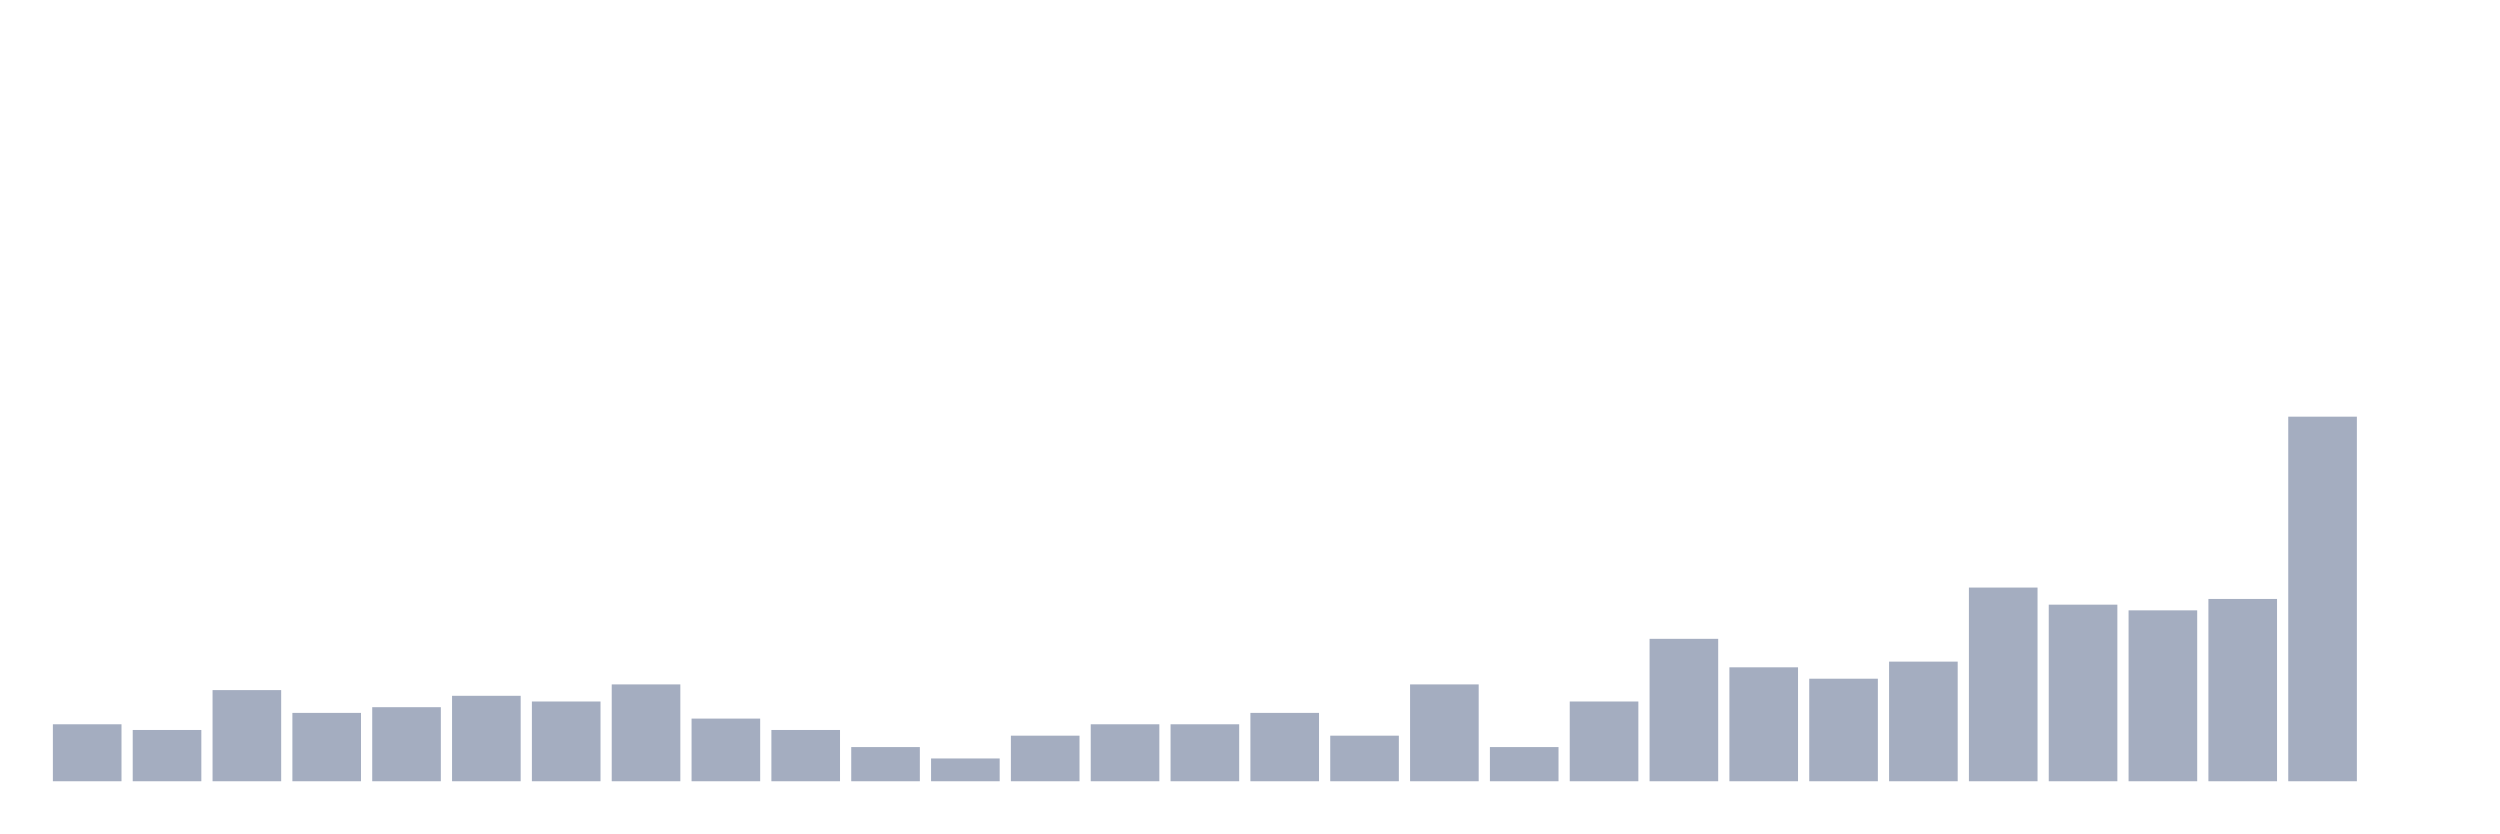
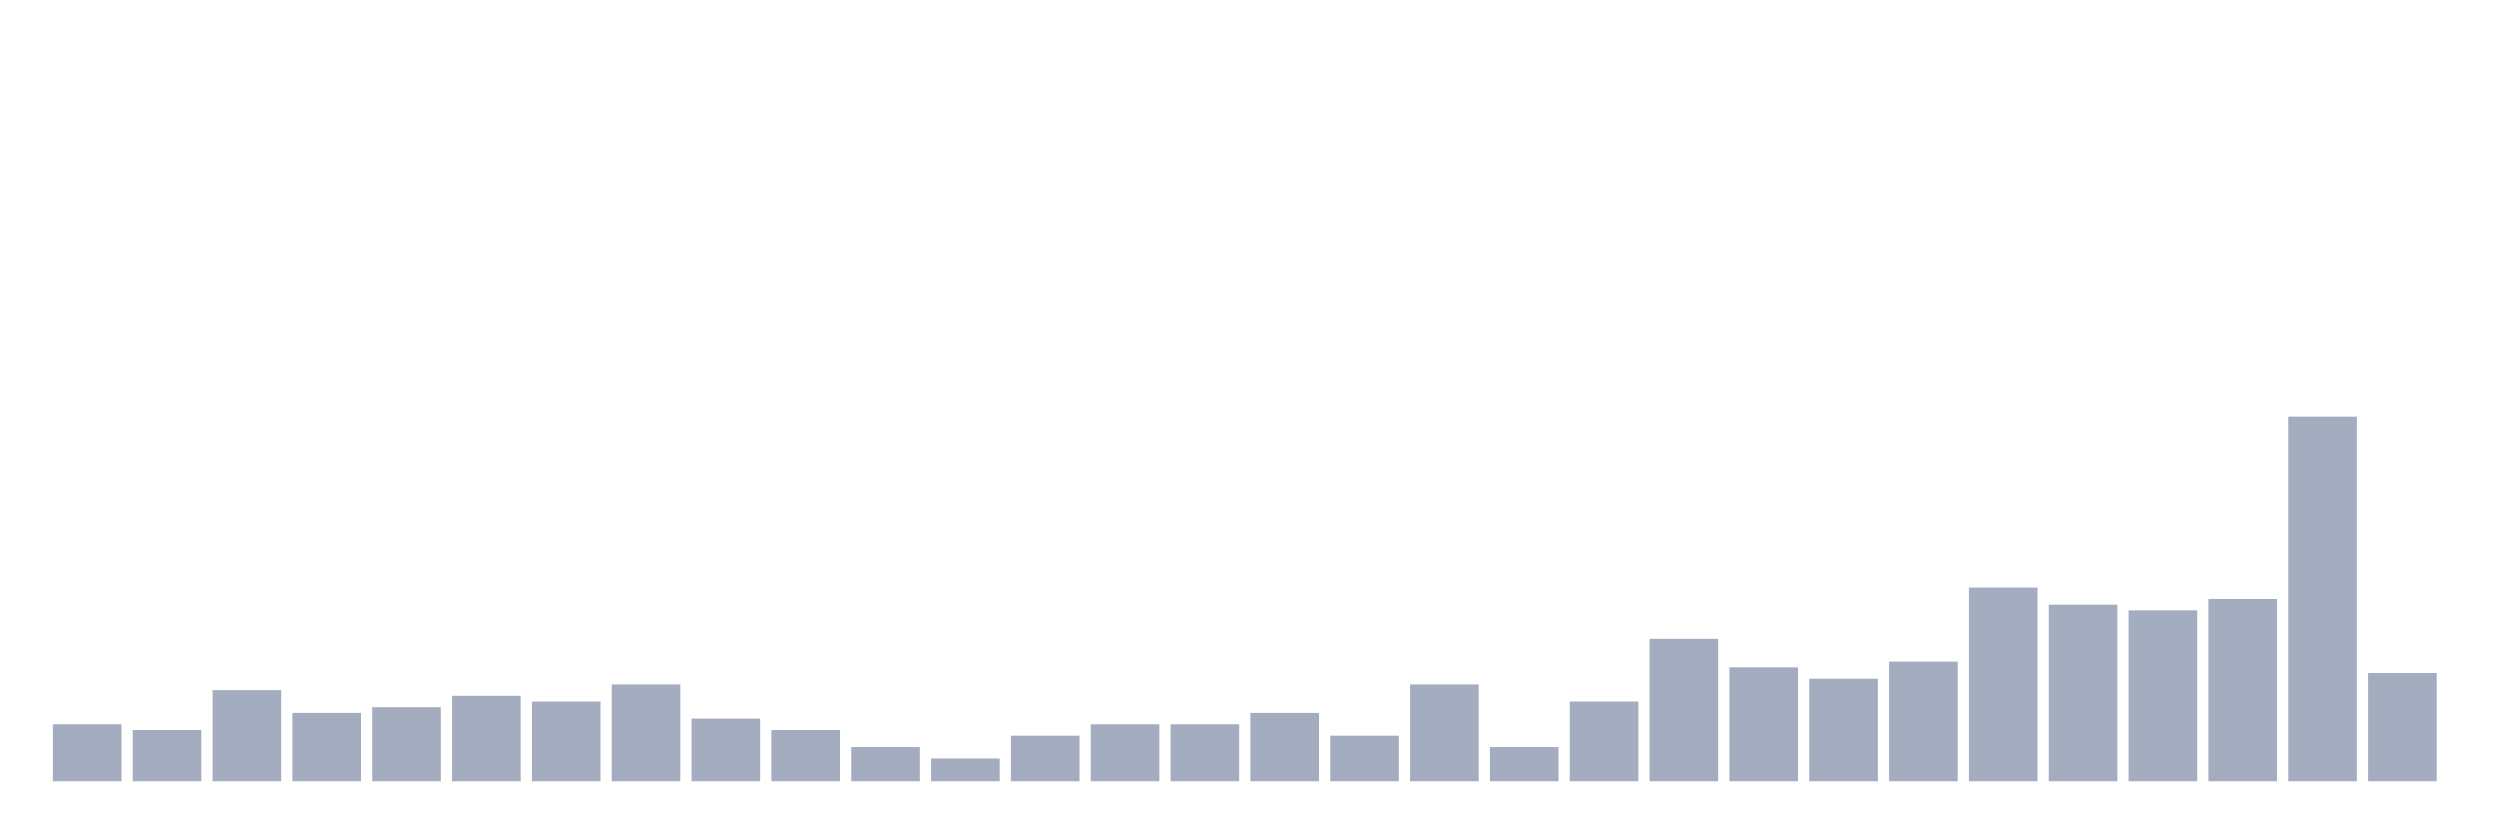
<svg xmlns="http://www.w3.org/2000/svg" viewBox="0 0 480 160">
  <g transform="translate(10,10)">
    <rect class="bar" x="0.153" width="13.175" y="129.062" height="10.938" fill="rgb(164,173,192)" />
    <rect class="bar" x="15.482" width="13.175" y="130.156" height="9.844" fill="rgb(164,173,192)" />
    <rect class="bar" x="30.81" width="13.175" y="122.5" height="17.5" fill="rgb(164,173,192)" />
    <rect class="bar" x="46.138" width="13.175" y="126.875" height="13.125" fill="rgb(164,173,192)" />
    <rect class="bar" x="61.466" width="13.175" y="125.781" height="14.219" fill="rgb(164,173,192)" />
    <rect class="bar" x="76.794" width="13.175" y="123.594" height="16.406" fill="rgb(164,173,192)" />
    <rect class="bar" x="92.123" width="13.175" y="124.688" height="15.312" fill="rgb(164,173,192)" />
    <rect class="bar" x="107.451" width="13.175" y="121.406" height="18.594" fill="rgb(164,173,192)" />
    <rect class="bar" x="122.779" width="13.175" y="127.969" height="12.031" fill="rgb(164,173,192)" />
    <rect class="bar" x="138.107" width="13.175" y="130.156" height="9.844" fill="rgb(164,173,192)" />
    <rect class="bar" x="153.436" width="13.175" y="133.438" height="6.562" fill="rgb(164,173,192)" />
    <rect class="bar" x="168.764" width="13.175" y="135.625" height="4.375" fill="rgb(164,173,192)" />
    <rect class="bar" x="184.092" width="13.175" y="131.25" height="8.75" fill="rgb(164,173,192)" />
    <rect class="bar" x="199.42" width="13.175" y="129.062" height="10.938" fill="rgb(164,173,192)" />
    <rect class="bar" x="214.748" width="13.175" y="129.062" height="10.938" fill="rgb(164,173,192)" />
    <rect class="bar" x="230.077" width="13.175" y="126.875" height="13.125" fill="rgb(164,173,192)" />
    <rect class="bar" x="245.405" width="13.175" y="131.25" height="8.75" fill="rgb(164,173,192)" />
    <rect class="bar" x="260.733" width="13.175" y="121.406" height="18.594" fill="rgb(164,173,192)" />
    <rect class="bar" x="276.061" width="13.175" y="133.438" height="6.562" fill="rgb(164,173,192)" />
    <rect class="bar" x="291.39" width="13.175" y="124.688" height="15.312" fill="rgb(164,173,192)" />
    <rect class="bar" x="306.718" width="13.175" y="112.656" height="27.344" fill="rgb(164,173,192)" />
    <rect class="bar" x="322.046" width="13.175" y="118.125" height="21.875" fill="rgb(164,173,192)" />
    <rect class="bar" x="337.374" width="13.175" y="120.312" height="19.688" fill="rgb(164,173,192)" />
    <rect class="bar" x="352.702" width="13.175" y="117.031" height="22.969" fill="rgb(164,173,192)" />
    <rect class="bar" x="368.031" width="13.175" y="102.812" height="37.188" fill="rgb(164,173,192)" />
    <rect class="bar" x="383.359" width="13.175" y="106.094" height="33.906" fill="rgb(164,173,192)" />
    <rect class="bar" x="398.687" width="13.175" y="107.188" height="32.812" fill="rgb(164,173,192)" />
    <rect class="bar" x="414.015" width="13.175" y="105" height="35" fill="rgb(164,173,192)" />
    <rect class="bar" x="429.344" width="13.175" y="70" height="70" fill="rgb(164,173,192)" />
-     <rect class="bar" x="444.672" width="13.175" y="140" height="0" fill="rgb(164,173,192)" />
+     <rect class="bar" x="444.672" width="13.175" y="119.219" height="20.781" fill="rgb(164,173,192)" />
  </g>
</svg>
